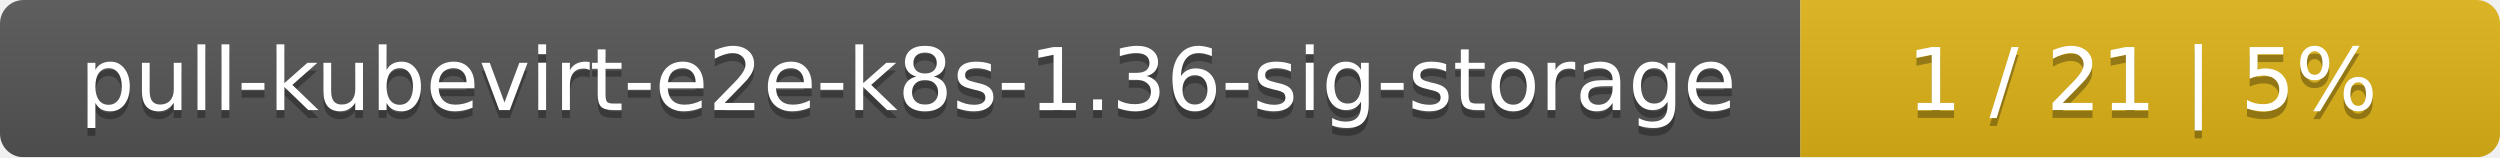
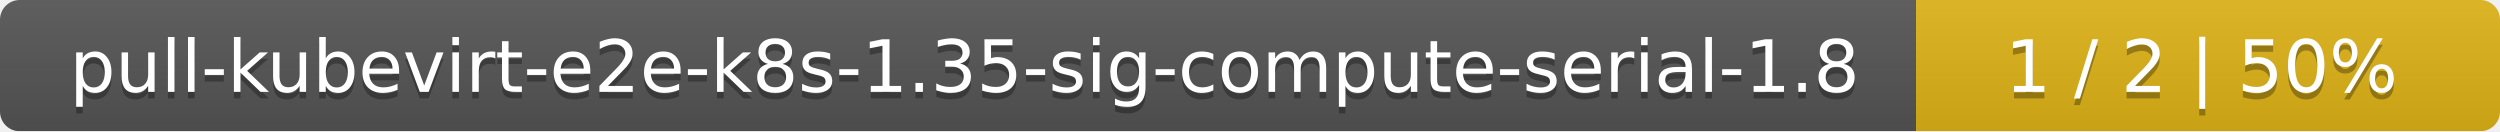
- <svg xmlns="http://www.w3.org/2000/svg" width="318" height="20">
+ <svg xmlns="http://www.w3.org/2000/svg" width="381" height="20">
  <linearGradient id="smooth" x2="0" y2="100%">
    <stop offset="0" stop-color="#bbb" stop-opacity=".1" />
    <stop offset="1" stop-opacity=".1" />
  </linearGradient>
  <mask id="round">
-     <rect width="318" height="20" rx="3" fill="#fff" />
+     <rect width="381" height="20" rx="3" fill="#fff" />
  </mask>
  <g mask="url(#round)">
-     <rect width="229" height="20" fill="#555" />
-     <rect x="229" width="89" height="20" fill="#dfb317" />
-     <rect width="318" height="20" fill="url(#smooth)" />
+     <rect width="292" height="20" fill="#555" />
+     <rect x="292" width="89" height="20" fill="#dfb317" />
+     <rect width="381" height="20" fill="url(#smooth)" />
  </g>
  <g fill="#fff" text-anchor="middle" font-family="DejaVu Sans,Verdana,Geneva,sans-serif" font-size="11">
-     <text x="115.5" y="15" fill="#010101" fill-opacity=".3">pull-kubevirt-e2e-k8s-1.36-sig-storage</text>
-     <text x="115.5" y="14">pull-kubevirt-e2e-k8s-1.36-sig-storage</text>
-     <text x="272.5" y="15" fill="#010101" fill-opacity=".3">1 / 21    |    5%</text>
-     <text x="272.5" y="14">1 / 21    |    5%</text>
+     <text x="147" y="15" fill="#010101" fill-opacity=".3">pull-kubevirt-e2e-k8s-1.35-sig-compute-serial-1.8</text>
+     <text x="147" y="14">pull-kubevirt-e2e-k8s-1.35-sig-compute-serial-1.8</text>
+     <text x="335.5" y="15" fill="#010101" fill-opacity=".3">1 / 2    |    50%</text>
+     <text x="335.5" y="14">1 / 2    |    50%</text>
  </g>
</svg>
